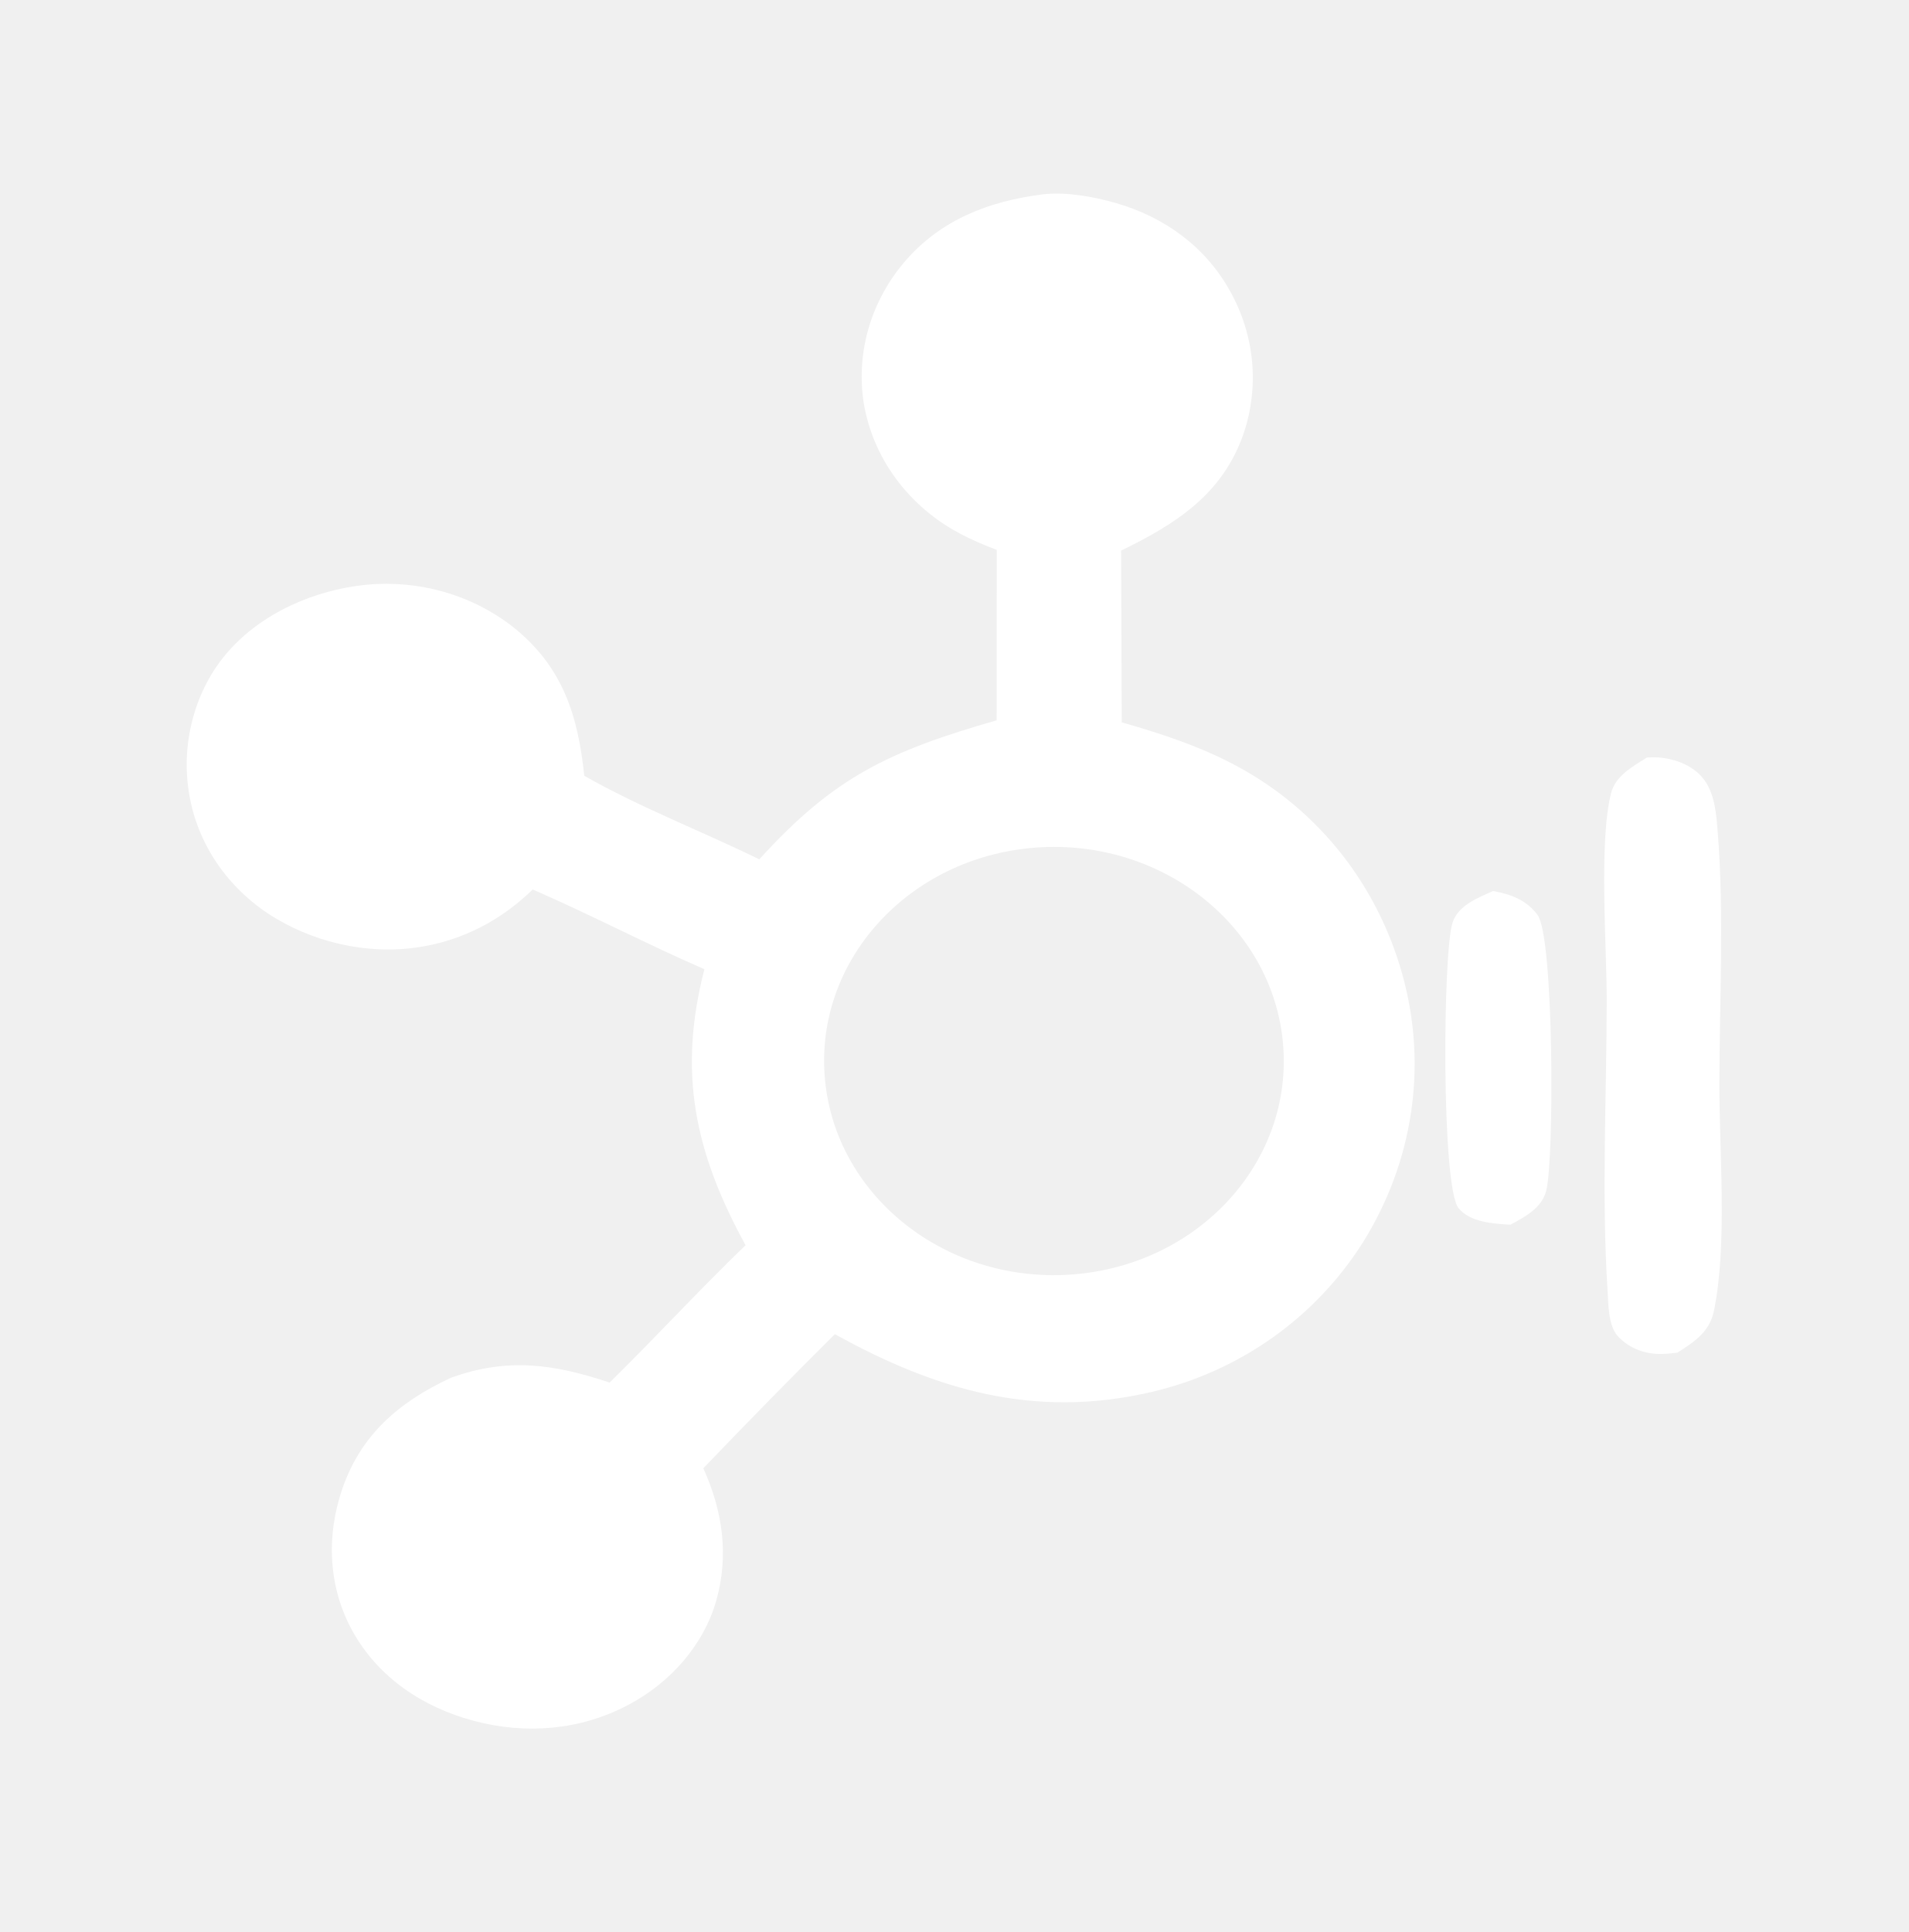
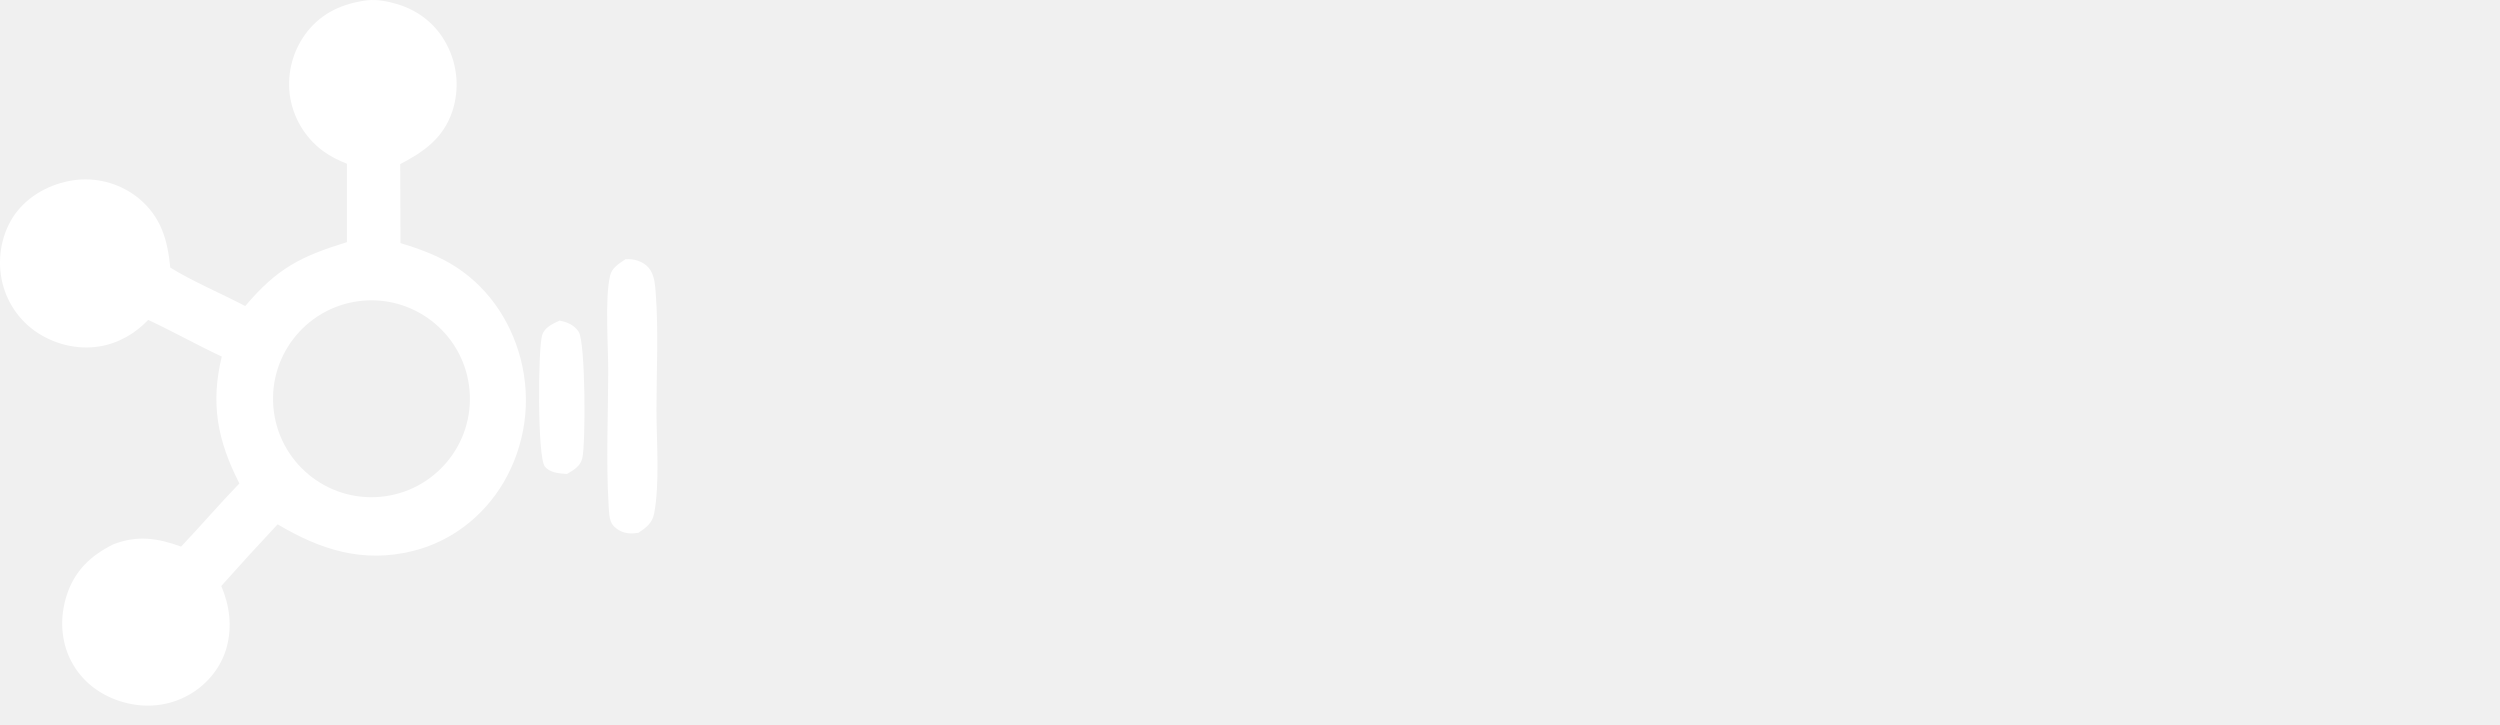
- <svg xmlns="http://www.w3.org/2000/svg" width="80" height="81" viewBox="0 0 80 81" fill="none">
-   <path d="M43.751 8.144C44.712 8.041 45.826 8.242 46.751 8.505C48.845 9.099 50.547 10.372 51.557 12.189C52.606 14.052 52.807 16.229 52.115 18.231C51.237 20.701 49.352 21.942 46.998 23.084L47.025 30.286C48.707 30.764 50.344 31.305 51.871 32.13C55.382 34.026 57.783 37.224 58.79 40.862C59.855 44.677 59.249 48.731 57.108 52.132C55.143 55.214 52.011 57.49 48.261 58.362C43.363 59.502 39.208 58.267 34.998 55.935C33.137 57.789 31.298 59.664 29.484 61.559C30.295 63.343 30.564 65.213 30.026 67.108C29.5 68.961 28.107 70.548 26.324 71.486C24.328 72.539 22.053 72.731 19.863 72.147C17.691 71.568 15.865 70.314 14.803 68.429C13.758 66.577 13.669 64.406 14.347 62.428C15.118 60.181 16.688 58.796 18.896 57.768C21.272 56.902 23.236 57.187 25.555 57.965C27.486 56.072 29.304 54.084 31.255 52.207C29.111 48.289 28.416 44.952 29.53 40.635C27.103 39.579 24.763 38.349 22.334 37.292C21.036 38.55 19.45 39.414 17.587 39.706C15.366 40.054 13.023 39.489 11.197 38.274C9.387 37.053 8.197 35.191 7.905 33.128C7.604 31.126 8.169 28.92 9.545 27.34C10.964 25.712 13.165 24.729 15.388 24.512C17.572 24.314 19.752 24.935 21.444 26.237C23.607 27.925 24.231 30.023 24.493 32.524C26.796 33.839 29.432 34.854 31.831 36.028C34.952 32.59 37.232 31.506 41.782 30.199L41.785 23.052C40.971 22.748 40.158 22.378 39.449 21.892C37.654 20.655 36.475 18.792 36.184 16.729C35.915 14.677 36.537 12.61 37.911 10.987C39.414 9.231 41.422 8.432 43.751 8.144ZM53.781 43.7C53.318 38.783 48.681 35.137 43.402 35.537C38.075 35.941 34.118 40.307 34.585 45.267C35.052 50.229 39.764 53.888 45.085 53.422C50.359 52.958 54.243 48.617 53.781 43.7Z" fill="white" />
-   <path d="M69.043 31.759C69.269 31.748 69.487 31.745 69.711 31.776C70.412 31.87 71.102 32.185 71.487 32.758C71.897 33.366 71.953 34.175 72.009 34.879C72.286 38.364 72.08 41.989 72.079 45.486C72.078 48.342 72.418 52.215 71.849 54.965C71.67 55.83 71.055 56.243 70.318 56.711C70.037 56.742 69.743 56.779 69.46 56.763C68.828 56.73 68.229 56.468 67.82 56.018C67.416 55.573 67.428 54.68 67.392 54.122C67.135 50.113 67.352 45.977 67.356 41.956C67.358 39.671 67.021 35.298 67.537 33.259C67.721 32.529 68.427 32.147 69.043 31.759Z" fill="white" />
-   <path d="M62.589 37.357C63.348 37.488 64.019 37.753 64.461 38.367C65.143 39.315 65.162 48.596 64.82 49.92C64.633 50.644 63.961 50.997 63.323 51.346C62.593 51.305 61.634 51.245 61.146 50.655C60.421 49.778 60.481 39.915 60.894 38.678C61.134 37.959 61.927 37.655 62.589 37.357Z" fill="white" />
+ <svg xmlns="http://www.w3.org/2000/svg" width="107" height="31" viewBox="0 0 107 31" fill="none">
+   <path d="M15.709 0.013C16.129 -0.035 16.616 0.059 17.02 0.182C17.936 0.461 18.68 1.059 19.122 1.911C19.581 2.785 19.669 3.808 19.366 4.747C18.982 5.906 18.158 6.488 17.129 7.024L17.141 10.404C17.876 10.628 18.592 10.883 19.26 11.27C20.795 12.16 21.845 13.66 22.285 15.367C22.75 17.158 22.485 19.06 21.549 20.655C20.69 22.102 19.32 23.171 17.681 23.58C15.539 24.115 13.723 23.535 11.882 22.441C11.068 23.311 10.264 24.191 9.471 25.08C9.825 25.917 9.942 26.795 9.707 27.684C9.477 28.553 8.868 29.298 8.089 29.738C7.216 30.233 6.221 30.323 5.264 30.049C4.314 29.777 3.515 29.188 3.051 28.304C2.594 27.435 2.555 26.416 2.852 25.488C3.189 24.433 3.876 23.783 4.841 23.301C5.88 22.895 6.738 23.029 7.752 23.394C8.596 22.505 9.392 21.572 10.245 20.692C9.308 18.853 9.004 17.287 9.491 15.261C8.43 14.765 7.406 14.188 6.344 13.692C5.776 14.282 5.083 14.687 4.269 14.825C3.297 14.988 2.272 14.723 1.474 14.153C0.683 13.579 0.162 12.706 0.034 11.738C-0.097 10.798 0.15 9.763 0.752 9.022C1.372 8.257 2.335 7.796 3.307 7.695C4.262 7.602 5.215 7.893 5.955 8.504C6.901 9.296 7.173 10.281 7.288 11.454C8.295 12.072 9.447 12.548 10.496 13.099C11.861 11.486 12.858 10.977 14.848 10.364L14.85 7.009C14.493 6.867 14.137 6.693 13.827 6.465C13.043 5.885 12.528 5.01 12.4 4.042C12.283 3.079 12.554 2.108 13.155 1.347C13.812 0.523 14.69 0.148 15.709 0.013ZM20.096 16.7C19.893 14.392 17.865 12.681 15.557 12.868C13.228 13.058 11.498 15.107 11.702 17.435C11.906 19.763 13.966 21.481 16.293 21.262C18.599 21.045 20.298 19.007 20.096 16.7Z" fill="white" />
+   <path d="M26.77 11.095C26.868 11.09 26.964 11.088 27.062 11.103C27.368 11.147 27.67 11.295 27.838 11.564C28.017 11.849 28.042 12.229 28.066 12.559C28.188 14.195 28.097 15.896 28.097 17.537C28.097 18.877 28.245 20.695 27.996 21.985C27.918 22.391 27.649 22.585 27.327 22.804C27.204 22.819 27.076 22.836 26.952 22.829C26.675 22.814 26.413 22.69 26.235 22.479C26.058 22.271 26.063 21.851 26.047 21.59C25.935 19.708 26.03 17.767 26.032 15.88C26.033 14.808 25.885 12.756 26.111 11.799C26.191 11.456 26.5 11.277 26.77 11.095Z" fill="white" />
+   <path d="M23.947 13.722C24.278 13.783 24.572 13.907 24.765 14.195C25.063 14.64 25.071 18.995 24.922 19.617C24.84 19.957 24.546 20.122 24.267 20.286C23.948 20.267 23.529 20.239 23.316 19.962C22.998 19.55 23.024 14.921 23.205 14.341C23.31 14.004 23.657 13.861 23.947 13.722Z" fill="white" />
</svg>
